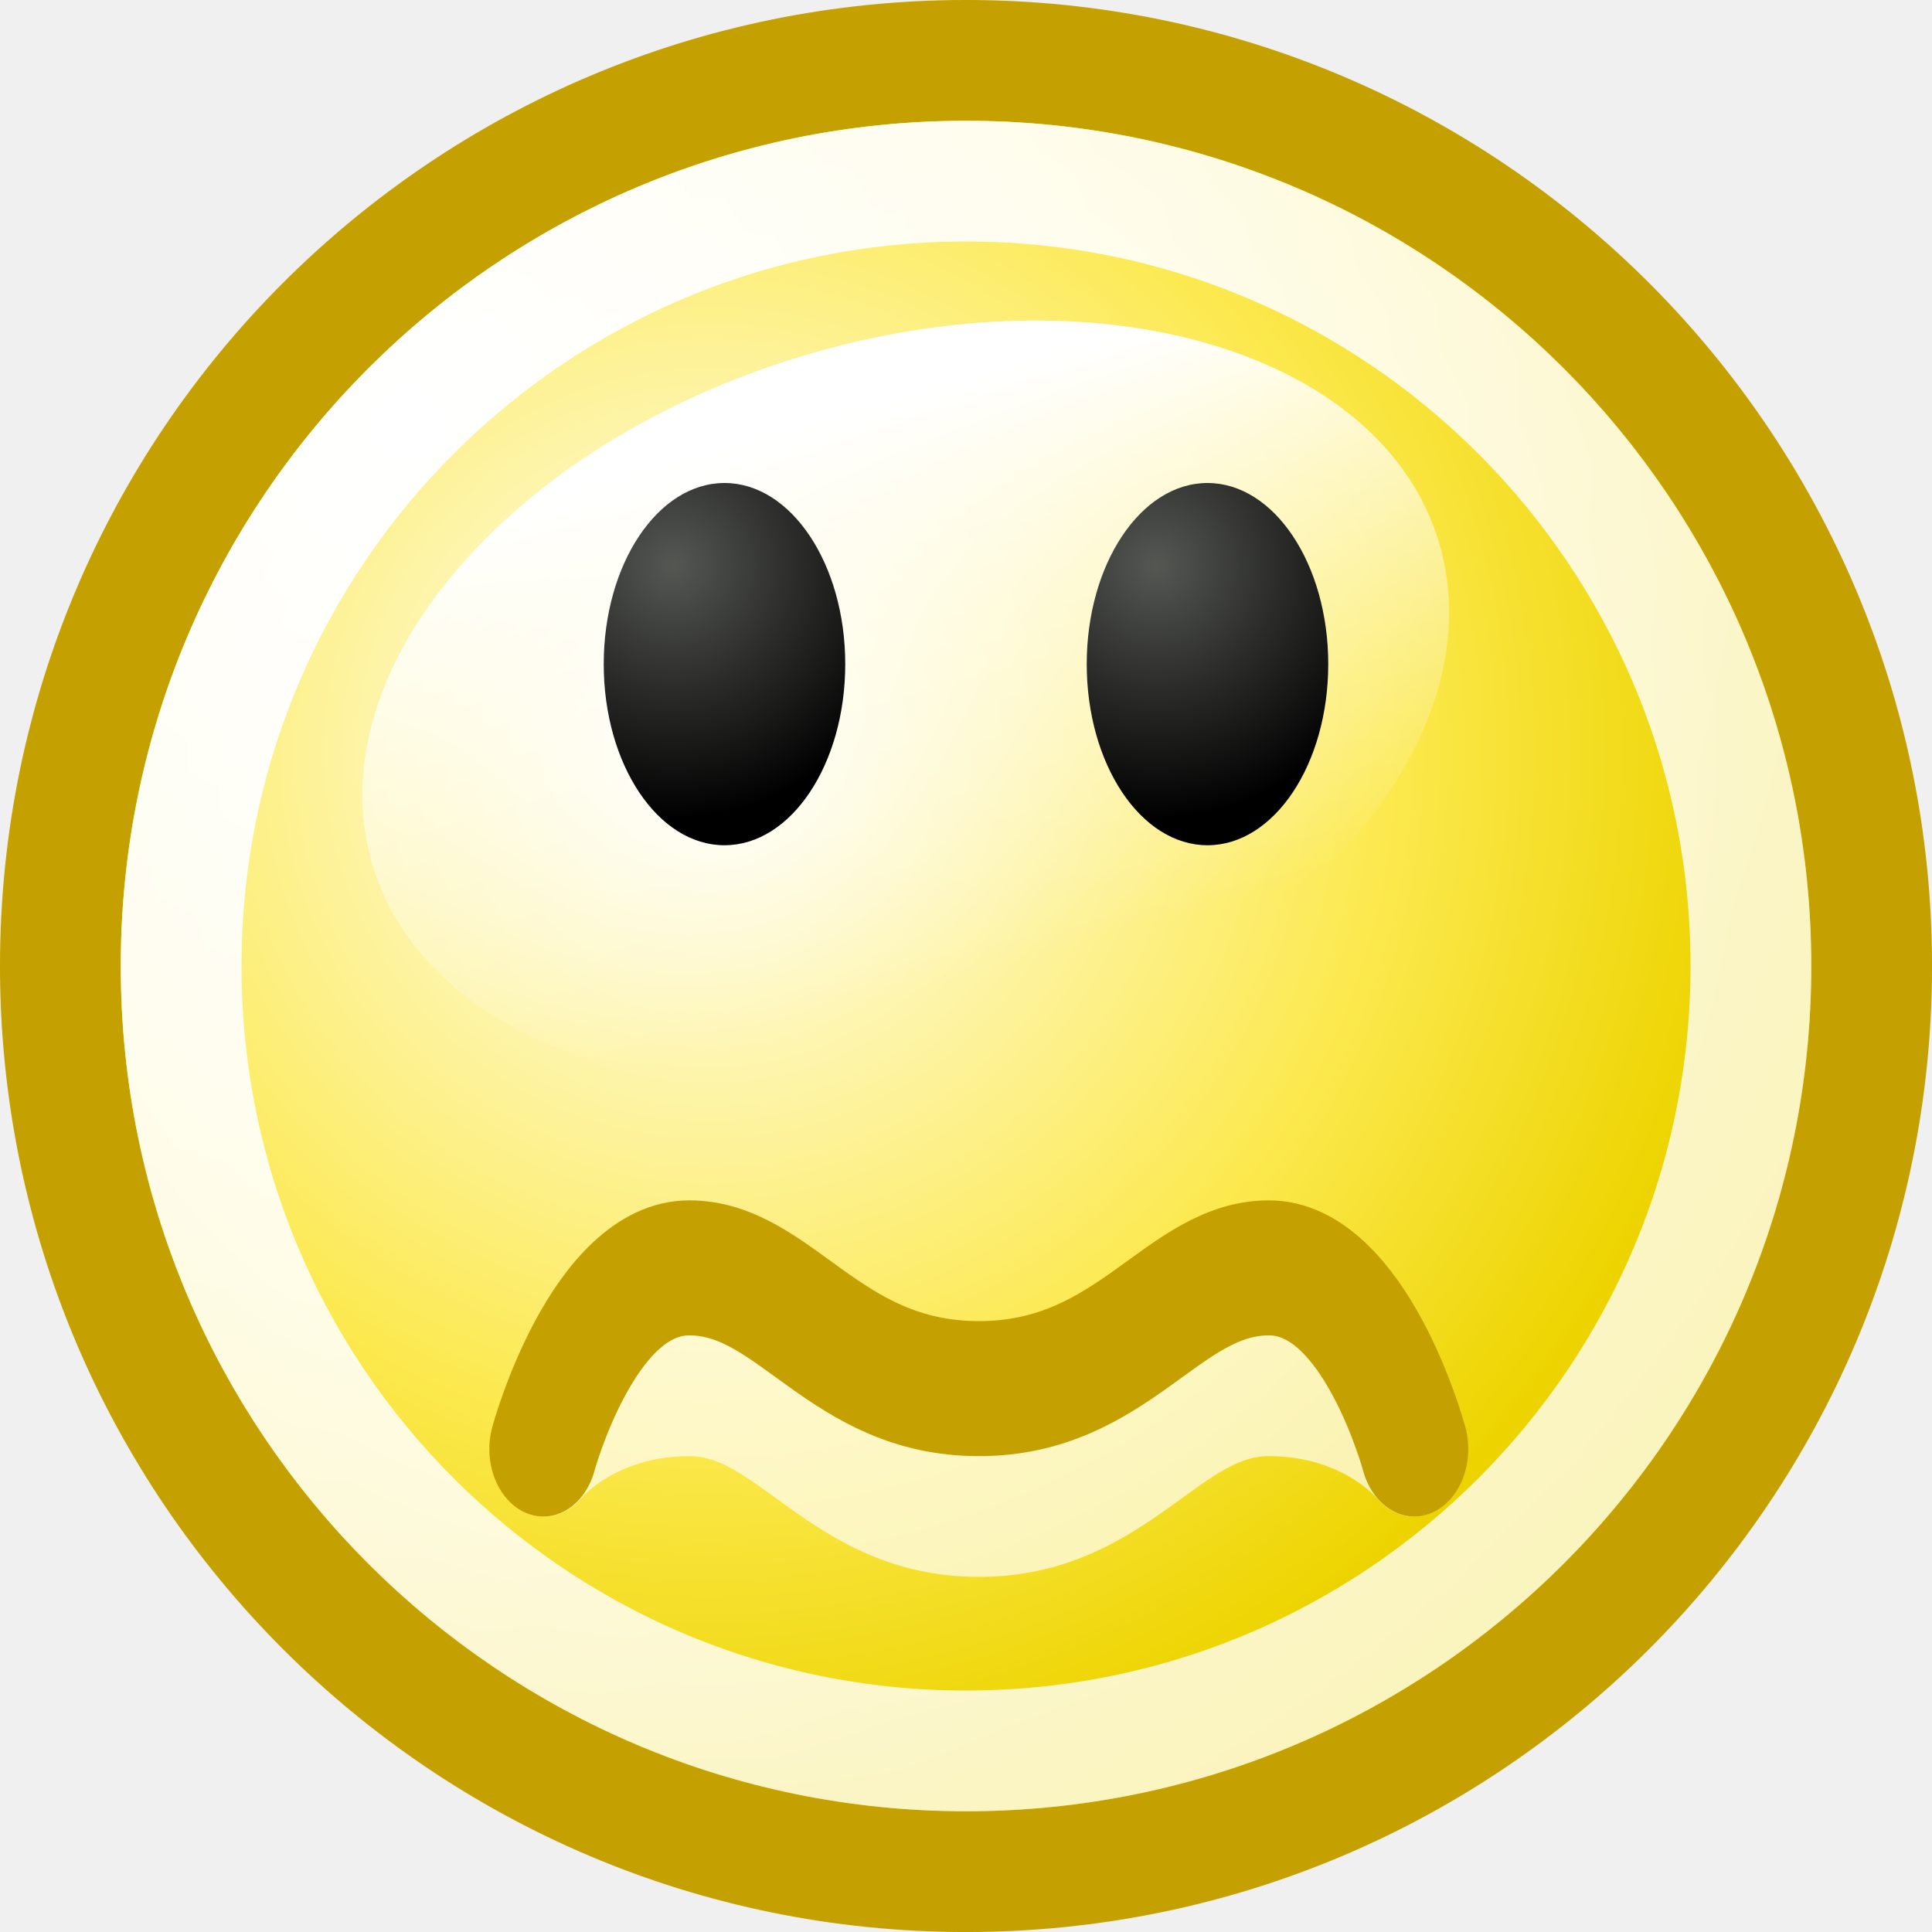
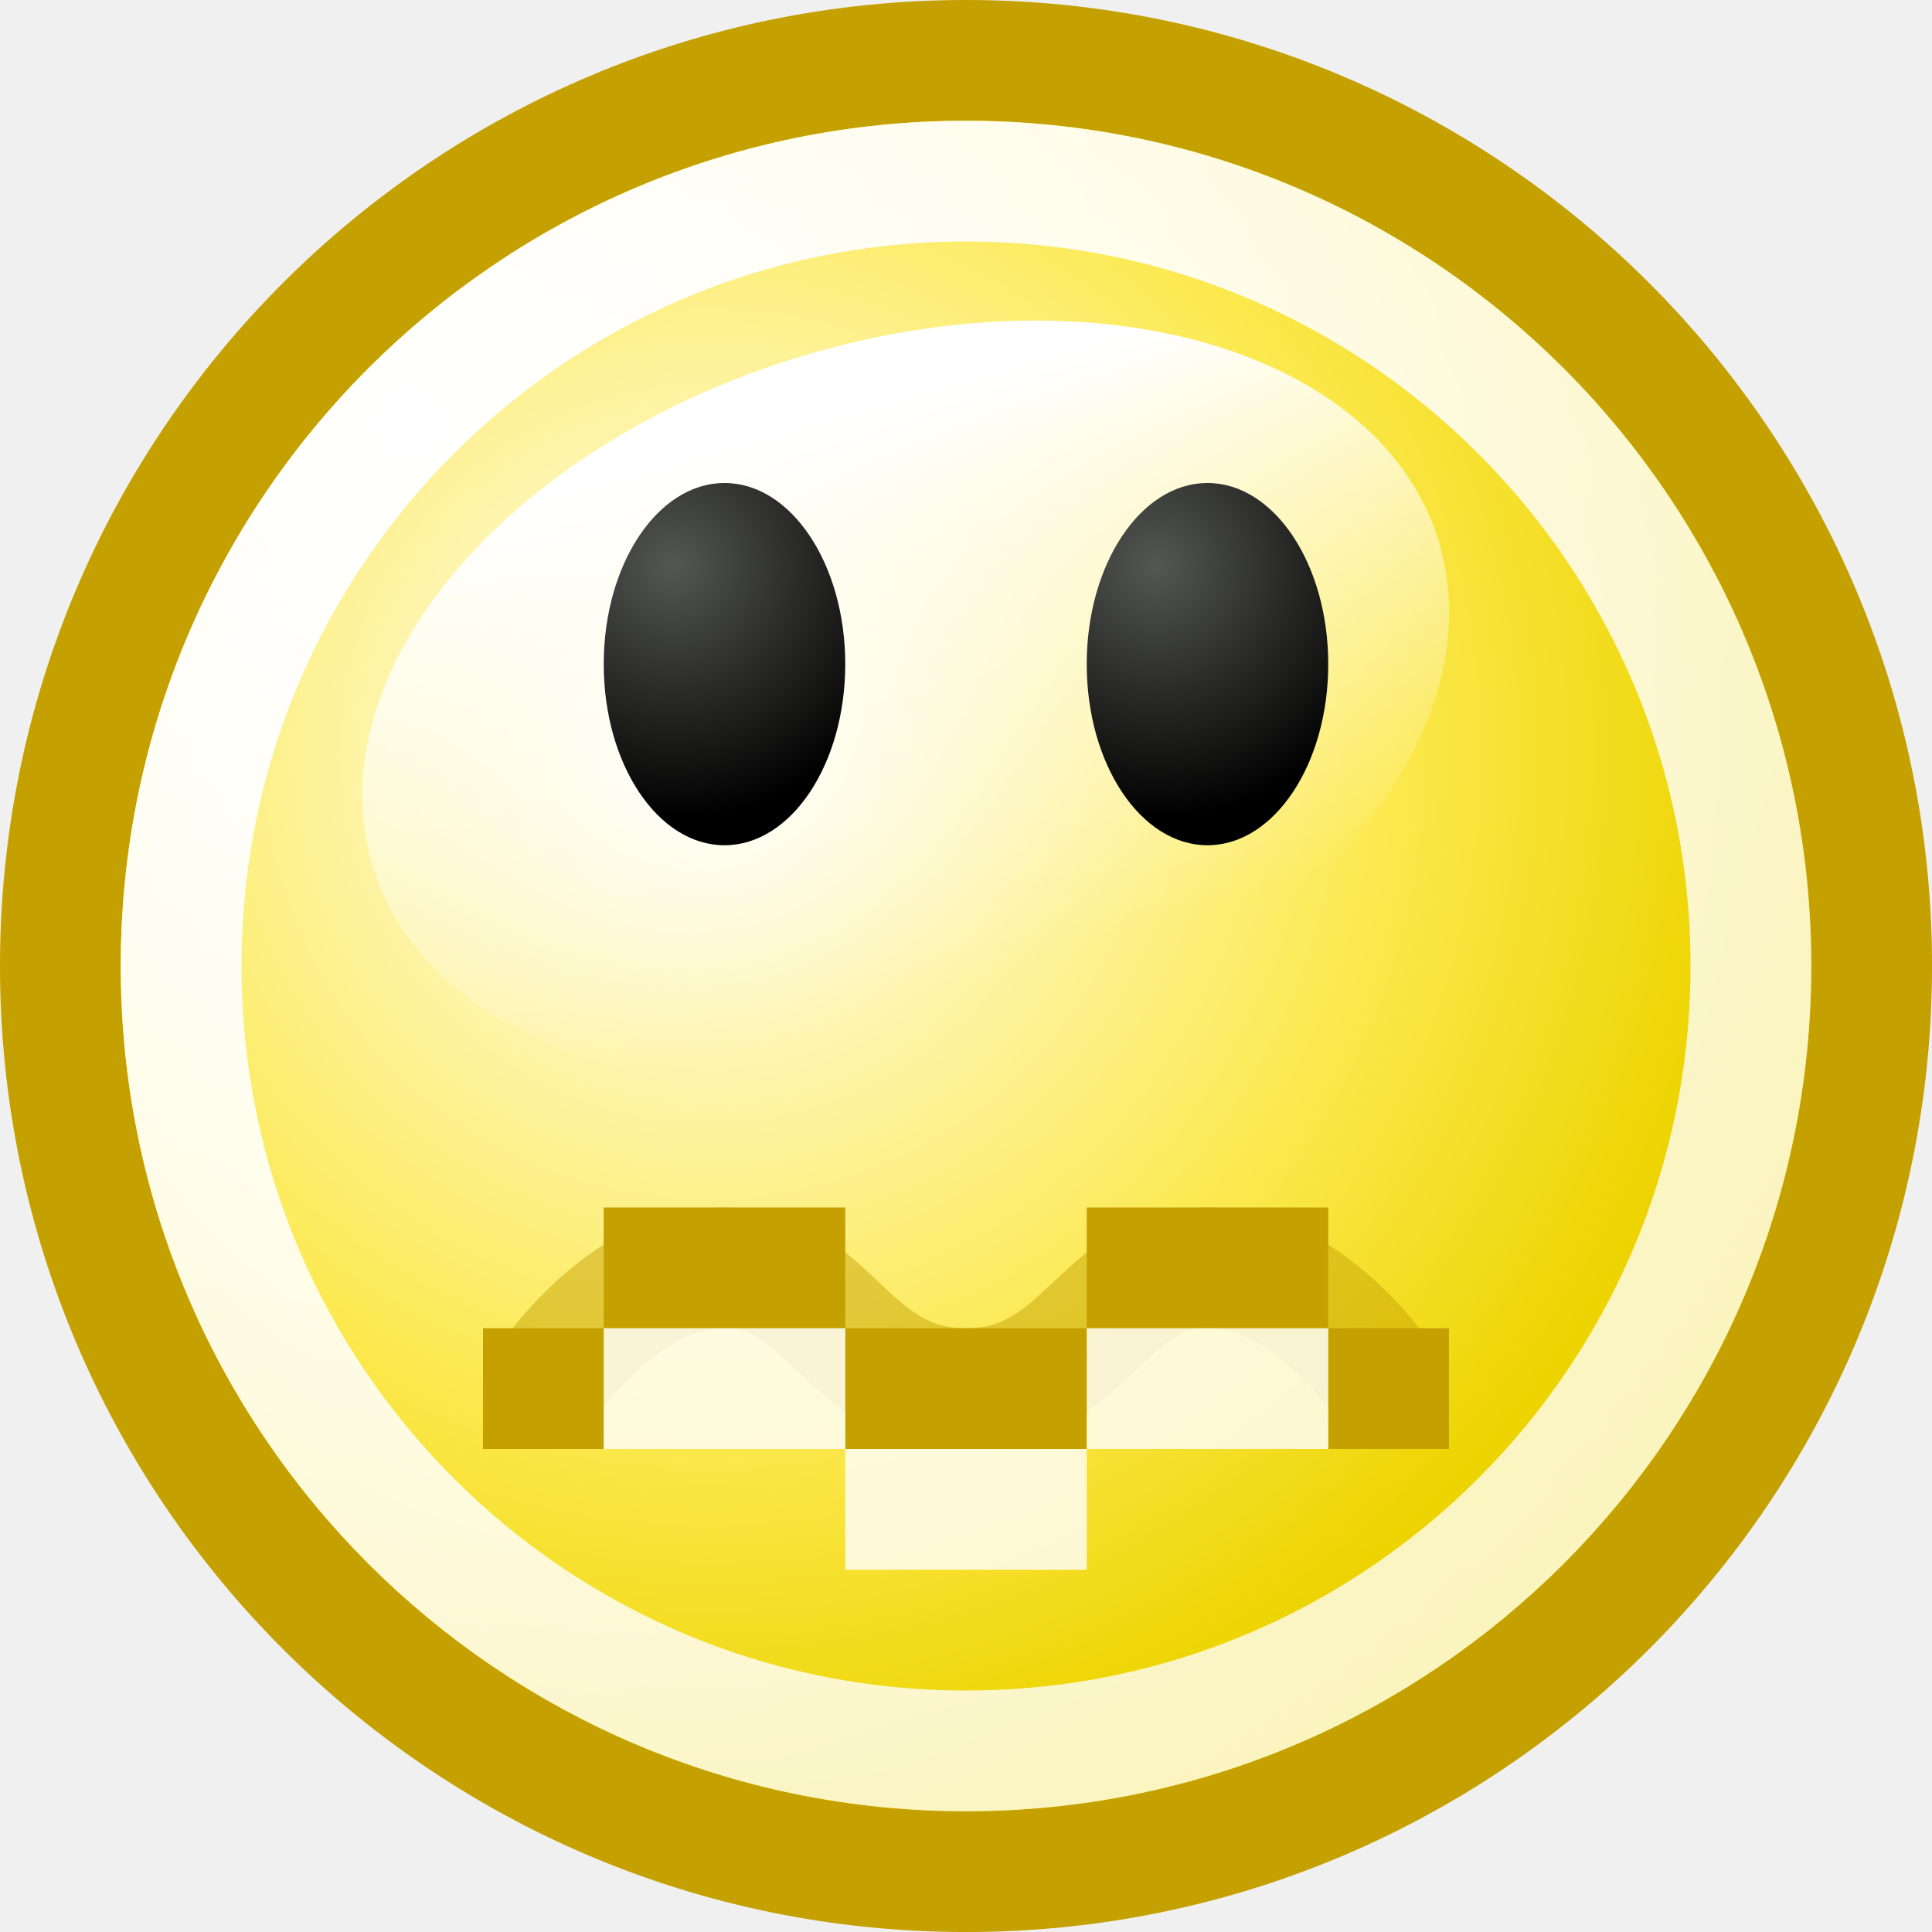
<svg xmlns="http://www.w3.org/2000/svg" xmlns:xlink="http://www.w3.org/1999/xlink" width="16" height="16" id="svg2" version="1.0">
  <defs id="defs4">
    <linearGradient id="linearGradient7768">
      <stop style="stop-color:#ffffff;stop-opacity:1;" offset="0" id="stop7770" />
      <stop style="stop-color:#ffffff;stop-opacity:0;" offset="1" id="stop7772" />
    </linearGradient>
    <linearGradient id="linearGradient6741">
      <stop id="stop6743" offset="0" style="stop-color:#555753;stop-opacity:1" />
      <stop id="stop6745" offset="1" style="stop-color:#000000;stop-opacity:1" />
    </linearGradient>
    <linearGradient id="linearGradient7837">
      <stop style="stop-color:#555753;stop-opacity:1" offset="0" id="stop7839" />
      <stop style="stop-color:#000000;stop-opacity:1" offset="1" id="stop7841" />
    </linearGradient>
    <linearGradient id="linearGradient2784">
      <stop style="stop-color:white;stop-opacity:1;" offset="0" id="stop2786" />
      <stop style="stop-color:white;stop-opacity:0.706;" offset="1" id="stop2788" />
    </linearGradient>
    <linearGradient id="linearGradient2770">
      <stop style="stop-color:white;stop-opacity:1" offset="0" id="stop2772" />
      <stop id="stop2885" offset="0.65" style="stop-color:#fce94f;stop-opacity:1;" />
      <stop style="stop-color:#edd400;stop-opacity:1" offset="1" id="stop2774" />
    </linearGradient>
    <radialGradient xlink:href="#linearGradient2770" id="radialGradient8026" gradientUnits="userSpaceOnUse" gradientTransform="matrix(1.094627,0,0,1.094627,-0.925692,-0.73699)" cx="9.375" cy="7.803" fx="9.375" fy="7.803" r="10.049" />
    <radialGradient xlink:href="#linearGradient2784" id="radialGradient8028" gradientUnits="userSpaceOnUse" gradientTransform="matrix(2.244583,0,0,2.244583,-6.579608,-4.309924)" cx="5.287" cy="3.463" fx="5.287" fy="3.463" r="10.108" />
    <linearGradient xlink:href="#linearGradient7768" id="linearGradient8030" gradientUnits="userSpaceOnUse" x1="71.451" y1="-124.883" x2="71.451" y2="-117.864" />
    <radialGradient xlink:href="#linearGradient6741" id="radialGradient8032" gradientUnits="userSpaceOnUse" gradientTransform="matrix(2.083387,0,0,1.848627,-32.27922,110.7376)" cx="30.295" cy="-129.779" fx="30.295" fy="-129.779" r="3.219" />
    <radialGradient xlink:href="#linearGradient7837" id="radialGradient8034" gradientUnits="userSpaceOnUse" gradientTransform="matrix(2.083387,0,0,1.848627,-32.27922,110.7376)" cx="30.295" cy="-129.779" fx="30.295" fy="-129.779" r="3.219" />
  </defs>
  <g id="layer1" style="display:inline">
    <path style="fill:url(#radialGradient8026);fill-opacity:1;stroke:#c4a000;stroke-width:1.273;stroke-linecap:round;stroke-linejoin:miter;stroke-miterlimit:4;stroke-dasharray:none;stroke-dashoffset:0;stroke-opacity:1;display:inline" id="path2064" d="M 21.594 10.047 A 9.547 9.547 0 1 1  2.5,10.047 A 9.547 9.547 0 1 1  21.594 10.047 z" transform="matrix(0.785597,0,0,0.785597,-1.464,0.1072)" />
    <path style="fill:none;fill-opacity:1;stroke:url(#radialGradient8028);stroke-width:1.469;stroke-linecap:round;stroke-linejoin:miter;stroke-miterlimit:4;stroke-dasharray:none;stroke-dashoffset:0;stroke-opacity:1;display:inline" id="path2068" d="M 21.594 10.047 A 9.547 9.547 0 1 1  2.5,10.047 A 9.547 9.547 0 1 1  21.594 10.047 z" transform="matrix(0.680851,0,0,0.680851,-0.2021,1.15958)" />
    <path style="fill:url(#linearGradient8030);fill-opacity:1;fill-rule:evenodd;stroke:none;stroke-width:1;stroke-linecap:round;stroke-linejoin:round;stroke-miterlimit:4;stroke-dasharray:none;stroke-dashoffset:0.7;stroke-opacity:1;display:inline" id="path7894" d="M 76.812 -121.281 A 5.312 4.406 0 1 1  66.188,-121.281 A 5.312 4.406 0 1 1  76.812 -121.281 z" transform="matrix(0.8355506,-0.2363213,0.1678337,0.6611568,-31.88613,102.9101)" />
    <g style="display:inline" id="g6751" transform="translate(-91,124)">
      <path transform="matrix(-0.3106795,0,0,-0.3529414,106.1553,-164.9118)" d="M 32.688 -131.5 A 3.219 4.25 0 1 1  26.25,-131.5 A 3.219 4.25 0 1 1  32.688 -131.5 z" id="path6753" style="fill:url(#radialGradient8032);fill-opacity:1;fill-rule:evenodd;stroke:none;stroke-width:1;stroke-linecap:round;stroke-linejoin:miter;stroke-miterlimit:4;stroke-dasharray:none;stroke-dashoffset:0.7;stroke-opacity:1;display:inline" />
      <path transform="matrix(-0.3106795,0,0,-0.3529414,110.1553,-164.9118)" d="M 32.688 -131.5 A 3.219 4.25 0 1 1  26.25,-131.5 A 3.219 4.25 0 1 1  32.688 -131.5 z" id="path6755" style="fill:url(#radialGradient8034);fill-opacity:1;fill-rule:evenodd;stroke:none;stroke-width:1;stroke-linecap:round;stroke-linejoin:miter;stroke-miterlimit:4;stroke-dasharray:none;stroke-dashoffset:0.7;stroke-opacity:1;display:inline" />
    </g>
-     <g id="g2321" transform="matrix(0.8002549,0,0,1,-19.47912,-1.499994)">
-       <path style="opacity:0.68;fill:none;fill-rule:evenodd;stroke:#ffffff;stroke-width:1.118px;stroke-linecap:round;stroke-linejoin:miter;stroke-opacity:1;display:inline" d="M 29.973,13.5 C 29.973,13.5 30.473,13 31.473,13 C 32.473,13 32.969,14 34.471,14 C 35.973,14 36.473,13 37.473,13 C 38.473,13 38.973,13.5 38.973,13.5" id="path2203" />
-       <path id="path2948" d="M 29.964,13.5 C 29.964,13.5 30.473,12 31.473,12 C 32.473,12 32.969,13 34.471,13 C 35.973,13 36.473,12 37.473,12 C 38.473,12 38.977,13.5 38.977,13.5" style="fill:none;fill-rule:evenodd;stroke:#c4a000;stroke-width:1.118px;stroke-linecap:round;stroke-linejoin:miter;stroke-opacity:1" />
+     <rect style="opacity:1;color:#000000;fill:#c4a000;fill-opacity:1;fill-rule:evenodd;stroke:none;stroke-width:1;stroke-linecap:round;stroke-linejoin:miter;marker:none;marker-start:none;marker-mid:none;marker-end:none;stroke-miterlimit:4;stroke-dasharray:none;stroke-dashoffset:0;stroke-opacity:1;visibility:visible;display:inline;overflow:visible;enable-background:accumulate" id="rect2191" width="1" height="1" x="4" y="11" />
+     <rect style="opacity:1;color:#000000;fill:#c4a000;fill-opacity:1;fill-rule:evenodd;stroke:none;stroke-width:1;stroke-linecap:round;stroke-linejoin:miter;marker:none;marker-start:none;marker-mid:none;marker-end:none;stroke-miterlimit:4;stroke-dasharray:none;stroke-dashoffset:0;stroke-opacity:1;visibility:visible;display:inline;overflow:visible;enable-background:accumulate" id="rect3164" width="2" height="1" x="5" y="10" />
+     <rect style="opacity:1;color:#000000;fill:#c4a000;fill-opacity:1;fill-rule:evenodd;stroke:none;stroke-width:1;stroke-linecap:round;stroke-linejoin:miter;marker:none;marker-start:none;marker-mid:none;marker-end:none;stroke-miterlimit:4;stroke-dasharray:none;stroke-dashoffset:0;stroke-opacity:1;visibility:visible;display:inline;overflow:visible;enable-background:accumulate" id="rect3166" width="2" height="1" x="7" y="11" />
+     <rect style="opacity:1;color:#000000;fill:#c4a000;fill-opacity:1;fill-rule:evenodd;stroke:none;stroke-width:1;stroke-linecap:round;stroke-linejoin:miter;marker:none;marker-start:none;marker-mid:none;marker-end:none;stroke-miterlimit:4;stroke-dasharray:none;stroke-dashoffset:0;stroke-opacity:1;visibility:visible;display:inline;overflow:visible;enable-background:accumulate" id="rect3176" width="1" height="1" x="11" y="11" />
+     <rect style="opacity:1;color:#000000;fill:#c4a000;fill-opacity:1;fill-rule:evenodd;stroke:none;stroke-width:1;stroke-linecap:round;stroke-linejoin:miter;marker:none;marker-start:none;marker-mid:none;marker-end:none;stroke-miterlimit:4;stroke-dasharray:none;stroke-dashoffset:0;stroke-opacity:1;visibility:visible;display:inline;overflow:visible;enable-background:accumulate" id="rect3178" width="2" height="1" x="9" y="10" />
+     <path style="fill:none;fill-rule:evenodd;stroke:#c4a000;stroke-width:1px;stroke-linecap:round;stroke-linejoin:round;stroke-opacity:1;opacity:0.475" d="M 4.5,11.5 C 4.5,11.5 5.125,10.5 6,10.5 C 6.875,10.5 7,11.5 8,11.5 C 9,11.5 9.125,10.5 10,10.5 C 10.875,10.5 11.5,11.5 11.5,11.5" id="path3191" />
+     <g id="g3186" style="opacity:0.8">
+       <rect y="11" x="5" height="1" width="2" id="rect3180" style="opacity:1;color:#000000;fill:#ffffff;fill-opacity:1;fill-rule:evenodd;stroke:none;stroke-width:1;stroke-linecap:round;stroke-linejoin:miter;marker:none;marker-start:none;marker-mid:none;marker-end:none;stroke-miterlimit:4;stroke-dasharray:none;stroke-dashoffset:0;stroke-opacity:1;visibility:visible;display:inline;overflow:visible;enable-background:accumulate" />
+       <rect y="12" x="7" height="1" width="2" id="rect3182" style="opacity:1;color:#000000;fill:#ffffff;fill-opacity:1;fill-rule:evenodd;stroke:none;stroke-width:1;stroke-linecap:round;stroke-linejoin:miter;marker:none;marker-start:none;marker-mid:none;marker-end:none;stroke-miterlimit:4;stroke-dasharray:none;stroke-dashoffset:0;stroke-opacity:1;visibility:visible;display:inline;overflow:visible;enable-background:accumulate" />
+       <rect y="11" x="9" height="1" width="2" id="rect3184" style="opacity:1;color:#000000;fill:#ffffff;fill-opacity:1;fill-rule:evenodd;stroke:none;stroke-width:1;stroke-linecap:round;stroke-linejoin:miter;marker:none;marker-start:none;marker-mid:none;marker-end:none;stroke-miterlimit:4;stroke-dasharray:none;stroke-dashoffset:0;stroke-opacity:1;visibility:visible;display:inline;overflow:visible;enable-background:accumulate" />
    </g>
  </g>
</svg>
